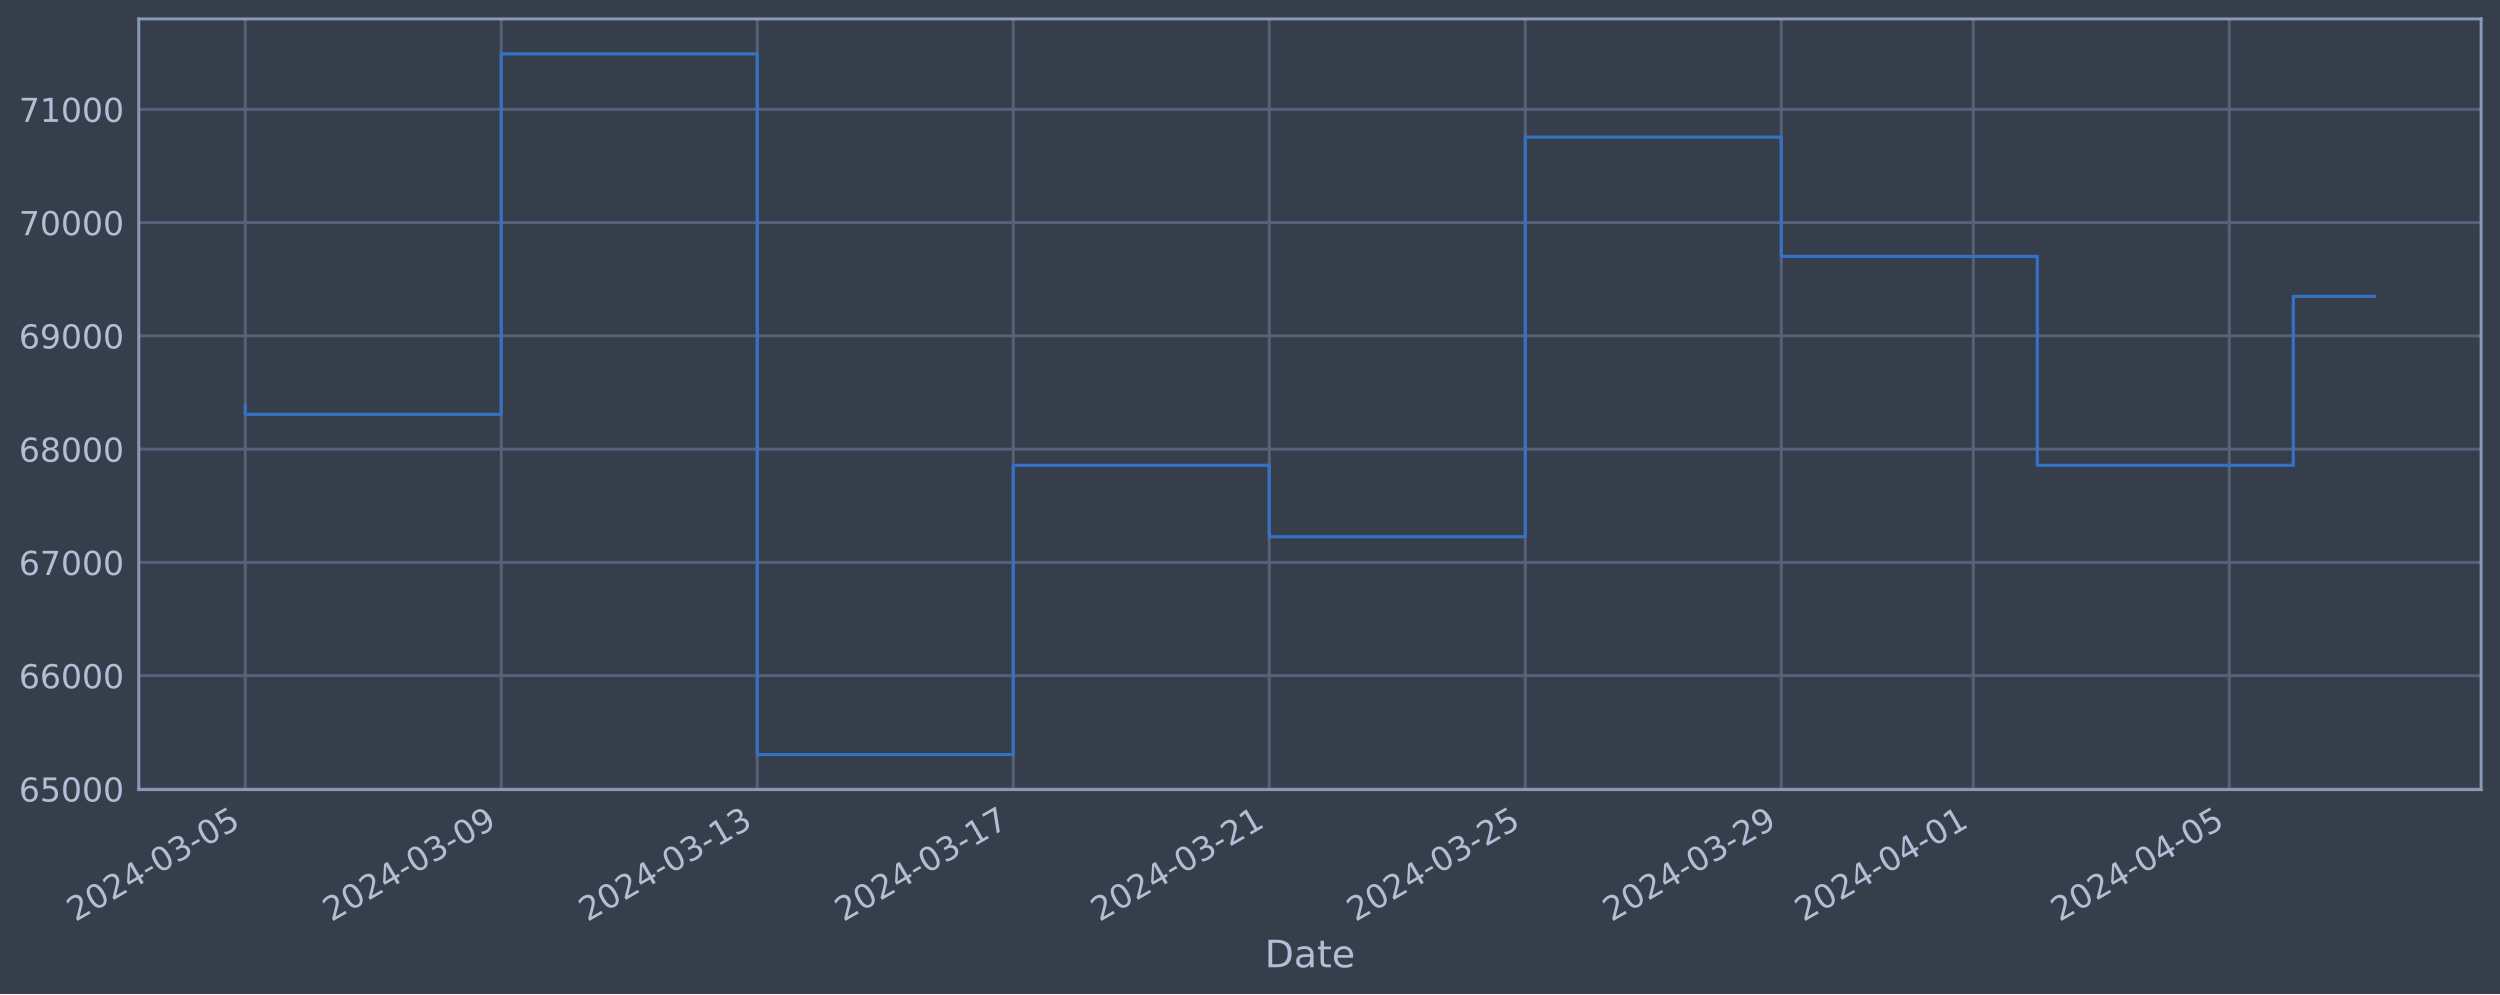
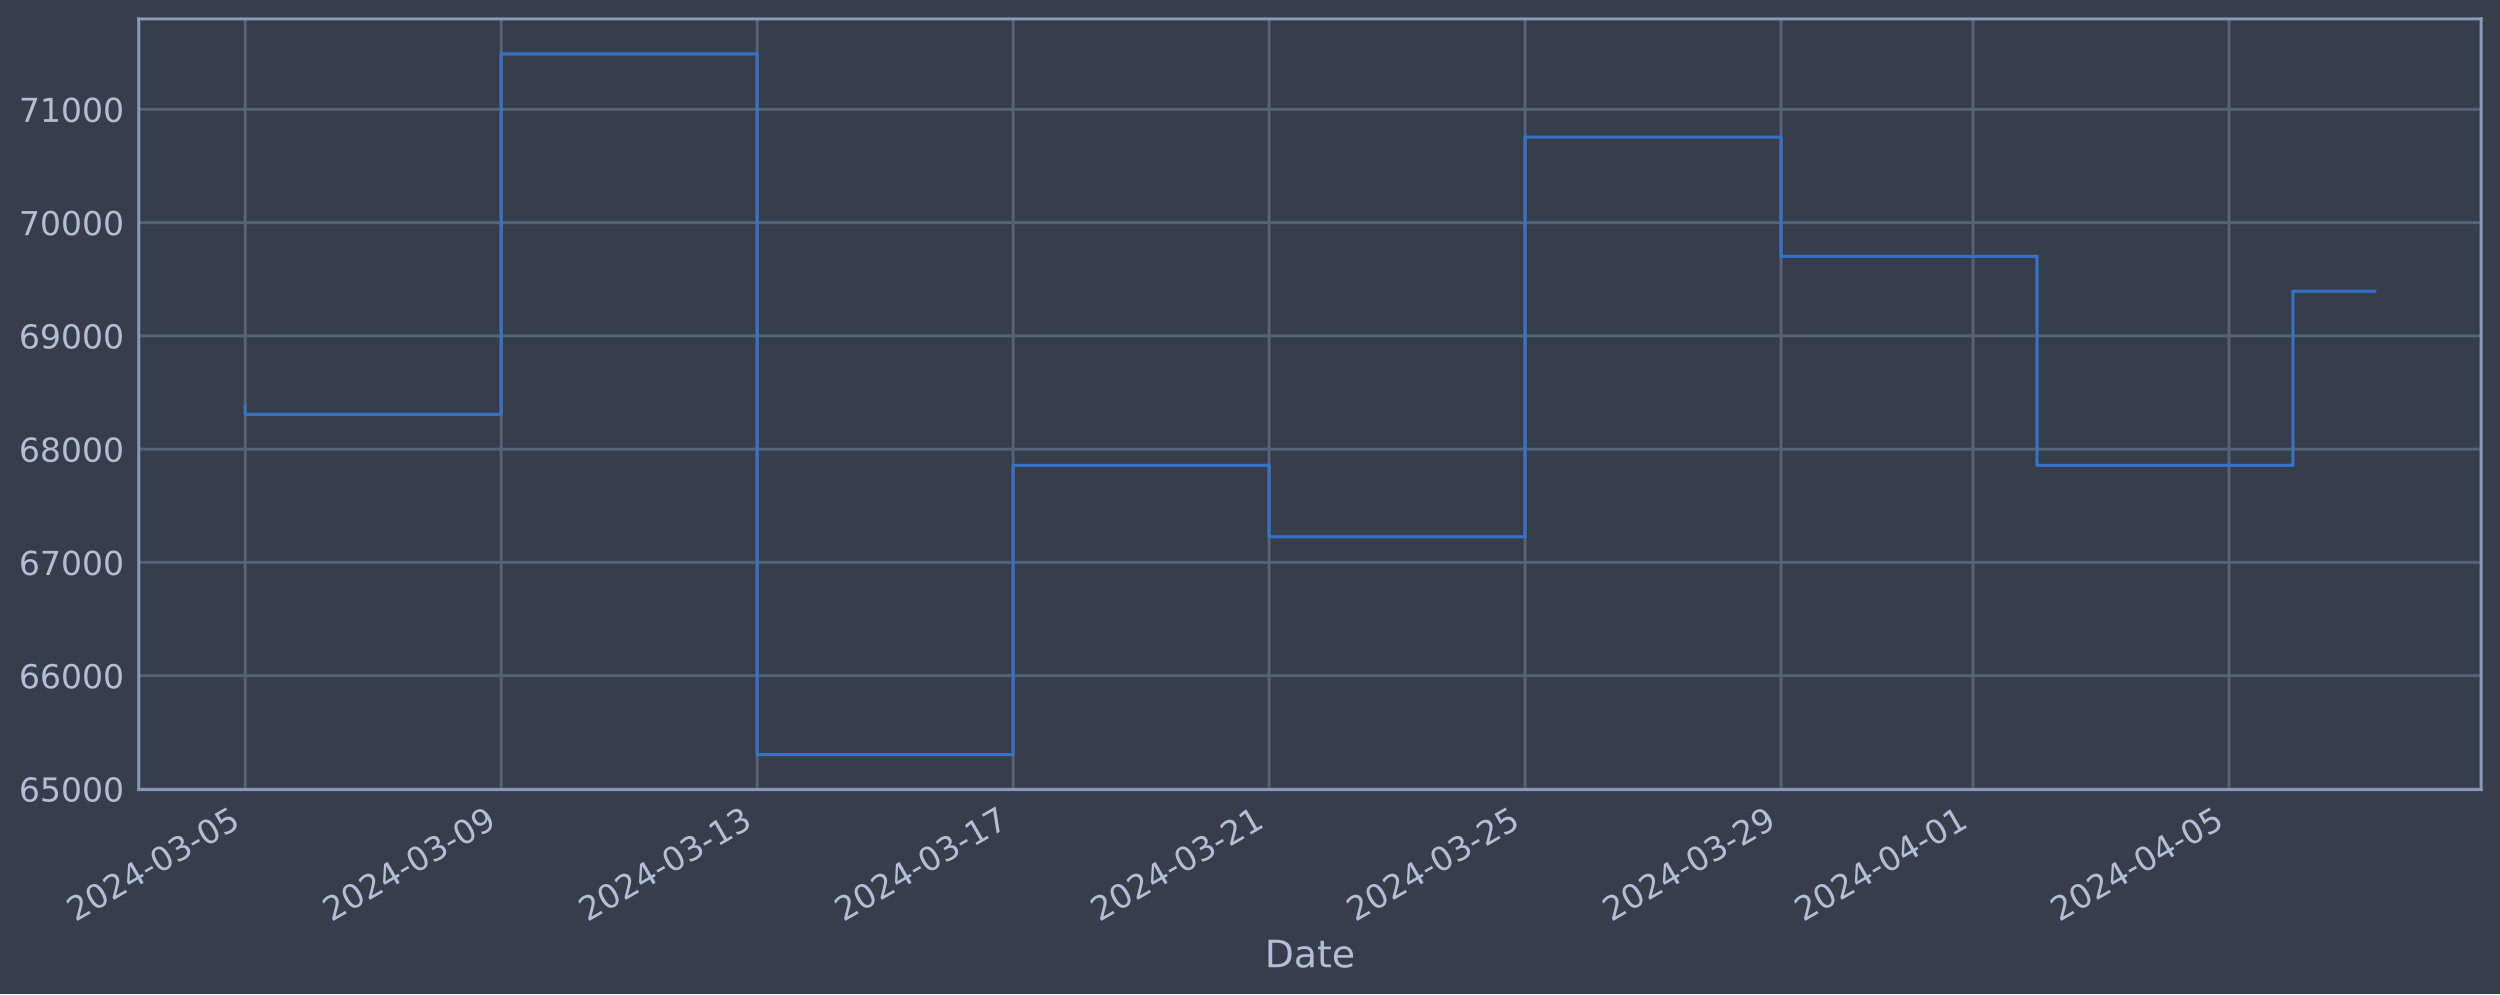
<svg xmlns="http://www.w3.org/2000/svg" xmlns:xlink="http://www.w3.org/1999/xlink" width="952.884pt" height="378.87pt" viewBox="0 0 952.884 378.87" version="1.1">
  <defs>
    <style type="text/css">*{stroke-linejoin: round; stroke-linecap: butt}</style>
  </defs>
  <g id="figure_1">
    <g id="patch_1">
      <path d="M 0 378.87  L 952.884 378.87  L 952.884 0  L 0 0  z " style="fill: #373e4b" />
    </g>
    <g id="axes_1">
      <g id="patch_2">
        <path d="M 52.884 300.96  L 945.684 300.96  L 945.684 7.2  L 52.884 7.2  z " style="fill: #373e4b" />
      </g>
      <g id="matplotlib.axis_1">
        <g id="xtick_1">
          <g id="line2d_1">
-             <path d="M 93.466 300.96  L 93.466 7.2  " clip-path="url(#p3764340e6a)" style="fill: none; stroke: #546379; stroke-width: 1.12; stroke-linecap: square" />
+             <path d="M 93.466 300.96  L 93.466 7.2  " clip-path="url(#pb4aa46a2d1)" style="fill: none; stroke: #546379; stroke-width: 1.12; stroke-linecap: square" />
          </g>
          <g id="line2d_2" />
          <g id="text_1">
            <g style="fill: #b1bed6" transform="translate(28.74006 351.4642) rotate(-30) scale(0.126 -0.126)">
              <defs>
                <path id="DejaVuSans-32" d="M 1228 531  L 3431 531  L 3431 0  L 469 0  L 469 531  Q 828 903 1448 1529  Q 2069 2156 2228 2338  Q 2531 2678 2651 2914  Q 2772 3150 2772 3378  Q 2772 3750 2511 3984  Q 2250 4219 1831 4219  Q 1534 4219 1204 4116  Q 875 4013 500 3803  L 500 4441  Q 881 4594 1212 4672  Q 1544 4750 1819 4750  Q 2544 4750 2975 4387  Q 3406 4025 3406 3419  Q 3406 3131 3298 2873  Q 3191 2616 2906 2266  Q 2828 2175 2409 1742  Q 1991 1309 1228 531  z " transform="scale(0.015625)" />
                <path id="DejaVuSans-30" d="M 2034 4250  Q 1547 4250 1301 3770  Q 1056 3291 1056 2328  Q 1056 1369 1301 889  Q 1547 409 2034 409  Q 2525 409 2770 889  Q 3016 1369 3016 2328  Q 3016 3291 2770 3770  Q 2525 4250 2034 4250  z M 2034 4750  Q 2819 4750 3233 4129  Q 3647 3509 3647 2328  Q 3647 1150 3233 529  Q 2819 -91 2034 -91  Q 1250 -91 836 529  Q 422 1150 422 2328  Q 422 3509 836 4129  Q 1250 4750 2034 4750  z " transform="scale(0.015625)" />
                <path id="DejaVuSans-34" d="M 2419 4116  L 825 1625  L 2419 1625  L 2419 4116  z M 2253 4666  L 3047 4666  L 3047 1625  L 3713 1625  L 3713 1100  L 3047 1100  L 3047 0  L 2419 0  L 2419 1100  L 313 1100  L 313 1709  L 2253 4666  z " transform="scale(0.015625)" />
                <path id="DejaVuSans-2d" d="M 313 2009  L 1997 2009  L 1997 1497  L 313 1497  L 313 2009  z " transform="scale(0.015625)" />
                <path id="DejaVuSans-33" d="M 2597 2516  Q 3050 2419 3304 2112  Q 3559 1806 3559 1356  Q 3559 666 3084 287  Q 2609 -91 1734 -91  Q 1441 -91 1130 -33  Q 819 25 488 141  L 488 750  Q 750 597 1062 519  Q 1375 441 1716 441  Q 2309 441 2620 675  Q 2931 909 2931 1356  Q 2931 1769 2642 2001  Q 2353 2234 1838 2234  L 1294 2234  L 1294 2753  L 1863 2753  Q 2328 2753 2575 2939  Q 2822 3125 2822 3475  Q 2822 3834 2567 4026  Q 2313 4219 1838 4219  Q 1578 4219 1281 4162  Q 984 4106 628 3988  L 628 4550  Q 988 4650 1302 4700  Q 1616 4750 1894 4750  Q 2613 4750 3031 4423  Q 3450 4097 3450 3541  Q 3450 3153 3228 2886  Q 3006 2619 2597 2516  z " transform="scale(0.015625)" />
                <path id="DejaVuSans-35" d="M 691 4666  L 3169 4666  L 3169 4134  L 1269 4134  L 1269 2991  Q 1406 3038 1543 3061  Q 1681 3084 1819 3084  Q 2600 3084 3056 2656  Q 3513 2228 3513 1497  Q 3513 744 3044 326  Q 2575 -91 1722 -91  Q 1428 -91 1123 -41  Q 819 9 494 109  L 494 744  Q 775 591 1075 516  Q 1375 441 1709 441  Q 2250 441 2565 725  Q 2881 1009 2881 1497  Q 2881 1984 2565 2268  Q 2250 2553 1709 2553  Q 1456 2553 1204 2497  Q 953 2441 691 2322  L 691 4666  z " transform="scale(0.015625)" />
              </defs>
              <use xlink:href="#DejaVuSans-32" />
              <use xlink:href="#DejaVuSans-30" x="63.623" />
              <use xlink:href="#DejaVuSans-32" x="127.246" />
              <use xlink:href="#DejaVuSans-34" x="190.869" />
              <use xlink:href="#DejaVuSans-2d" x="254.492" />
              <use xlink:href="#DejaVuSans-30" x="290.576" />
              <use xlink:href="#DejaVuSans-33" x="354.199" />
              <use xlink:href="#DejaVuSans-2d" x="417.822" />
              <use xlink:href="#DejaVuSans-30" x="453.906" />
              <use xlink:href="#DejaVuSans-35" x="517.529" />
            </g>
          </g>
        </g>
        <g id="xtick_2">
          <g id="line2d_3">
-             <path d="M 191.045 300.96  L 191.045 7.2  " clip-path="url(#p3764340e6a)" style="fill: none; stroke: #546379; stroke-width: 1.12; stroke-linecap: square" />
+             <path d="M 191.029 300.96  L 191.029 7.2  " clip-path="url(#pb4aa46a2d1)" style="fill: none; stroke: #546379; stroke-width: 1.12; stroke-linecap: square" />
          </g>
          <g id="line2d_4" />
          <g id="text_2">
-             <g style="fill: #b1bed6" transform="translate(126.3195 351.4642) rotate(-30) scale(0.126 -0.126)">
+             <g style="fill: #b1bed6" transform="translate(126.3032 351.4642) rotate(-30) scale(0.126 -0.126)">
              <defs>
                <path id="DejaVuSans-39" d="M 703 97  L 703 672  Q 941 559 1184 500  Q 1428 441 1663 441  Q 2288 441 2617 861  Q 2947 1281 2994 2138  Q 2813 1869 2534 1725  Q 2256 1581 1919 1581  Q 1219 1581 811 2004  Q 403 2428 403 3163  Q 403 3881 828 4315  Q 1253 4750 1959 4750  Q 2769 4750 3195 4129  Q 3622 3509 3622 2328  Q 3622 1225 3098 567  Q 2575 -91 1691 -91  Q 1453 -91 1209 -44  Q 966 3 703 97  z M 1959 2075  Q 2384 2075 2632 2365  Q 2881 2656 2881 3163  Q 2881 3666 2632 3958  Q 2384 4250 1959 4250  Q 1534 4250 1286 3958  Q 1038 3666 1038 3163  Q 1038 2656 1286 2365  Q 1534 2075 1959 2075  z " transform="scale(0.015625)" />
              </defs>
              <use xlink:href="#DejaVuSans-32" />
              <use xlink:href="#DejaVuSans-30" x="63.623" />
              <use xlink:href="#DejaVuSans-32" x="127.246" />
              <use xlink:href="#DejaVuSans-34" x="190.869" />
              <use xlink:href="#DejaVuSans-2d" x="254.492" />
              <use xlink:href="#DejaVuSans-30" x="290.576" />
              <use xlink:href="#DejaVuSans-33" x="354.199" />
              <use xlink:href="#DejaVuSans-2d" x="417.822" />
              <use xlink:href="#DejaVuSans-30" x="453.906" />
              <use xlink:href="#DejaVuSans-39" x="517.529" />
            </g>
          </g>
        </g>
        <g id="xtick_3">
          <g id="line2d_5">
-             <path d="M 288.624 300.96  L 288.624 7.2  " clip-path="url(#p3764340e6a)" style="fill: none; stroke: #546379; stroke-width: 1.12; stroke-linecap: square" />
+             <path d="M 288.592 300.96  L 288.592 7.2  " clip-path="url(#pb4aa46a2d1)" style="fill: none; stroke: #546379; stroke-width: 1.12; stroke-linecap: square" />
          </g>
          <g id="line2d_6" />
          <g id="text_3">
-             <g style="fill: #b1bed6" transform="translate(223.899 351.4642) rotate(-30) scale(0.126 -0.126)">
+             <g style="fill: #b1bed6" transform="translate(223.8663 351.4642) rotate(-30) scale(0.126 -0.126)">
              <defs>
                <path id="DejaVuSans-31" d="M 794 531  L 1825 531  L 1825 4091  L 703 3866  L 703 4441  L 1819 4666  L 2450 4666  L 2450 531  L 3481 531  L 3481 0  L 794 0  L 794 531  z " transform="scale(0.015625)" />
              </defs>
              <use xlink:href="#DejaVuSans-32" />
              <use xlink:href="#DejaVuSans-30" x="63.623" />
              <use xlink:href="#DejaVuSans-32" x="127.246" />
              <use xlink:href="#DejaVuSans-34" x="190.869" />
              <use xlink:href="#DejaVuSans-2d" x="254.492" />
              <use xlink:href="#DejaVuSans-30" x="290.576" />
              <use xlink:href="#DejaVuSans-33" x="354.199" />
              <use xlink:href="#DejaVuSans-2d" x="417.822" />
              <use xlink:href="#DejaVuSans-31" x="453.906" />
              <use xlink:href="#DejaVuSans-33" x="517.529" />
            </g>
          </g>
        </g>
        <g id="xtick_4">
          <g id="line2d_7">
-             <path d="M 386.204 300.96  L 386.204 7.2  " clip-path="url(#p3764340e6a)" style="fill: none; stroke: #546379; stroke-width: 1.12; stroke-linecap: square" />
+             <path d="M 386.155 300.96  L 386.155 7.2  " clip-path="url(#pb4aa46a2d1)" style="fill: none; stroke: #546379; stroke-width: 1.12; stroke-linecap: square" />
          </g>
          <g id="line2d_8" />
          <g id="text_4">
-             <g style="fill: #b1bed6" transform="translate(321.4784 351.4642) rotate(-30) scale(0.126 -0.126)">
+             <g style="fill: #b1bed6" transform="translate(321.4294 351.4642) rotate(-30) scale(0.126 -0.126)">
              <defs>
                <path id="DejaVuSans-37" d="M 525 4666  L 3525 4666  L 3525 4397  L 1831 0  L 1172 0  L 2766 4134  L 525 4134  L 525 4666  z " transform="scale(0.015625)" />
              </defs>
              <use xlink:href="#DejaVuSans-32" />
              <use xlink:href="#DejaVuSans-30" x="63.623" />
              <use xlink:href="#DejaVuSans-32" x="127.246" />
              <use xlink:href="#DejaVuSans-34" x="190.869" />
              <use xlink:href="#DejaVuSans-2d" x="254.492" />
              <use xlink:href="#DejaVuSans-30" x="290.576" />
              <use xlink:href="#DejaVuSans-33" x="354.199" />
              <use xlink:href="#DejaVuSans-2d" x="417.822" />
              <use xlink:href="#DejaVuSans-31" x="453.906" />
              <use xlink:href="#DejaVuSans-37" x="517.529" />
            </g>
          </g>
        </g>
        <g id="xtick_5">
          <g id="line2d_9">
-             <path d="M 483.783 300.96  L 483.783 7.2  " clip-path="url(#p3764340e6a)" style="fill: none; stroke: #546379; stroke-width: 1.12; stroke-linecap: square" />
+             <path d="M 483.718 300.96  L 483.718 7.2  " clip-path="url(#pb4aa46a2d1)" style="fill: none; stroke: #546379; stroke-width: 1.12; stroke-linecap: square" />
          </g>
          <g id="line2d_10" />
          <g id="text_5">
-             <g style="fill: #b1bed6" transform="translate(419.0579 351.4642) rotate(-30) scale(0.126 -0.126)">
+             <g style="fill: #b1bed6" transform="translate(418.9925 351.4642) rotate(-30) scale(0.126 -0.126)">
              <use xlink:href="#DejaVuSans-32" />
              <use xlink:href="#DejaVuSans-30" x="63.623" />
              <use xlink:href="#DejaVuSans-32" x="127.246" />
              <use xlink:href="#DejaVuSans-34" x="190.869" />
              <use xlink:href="#DejaVuSans-2d" x="254.492" />
              <use xlink:href="#DejaVuSans-30" x="290.576" />
              <use xlink:href="#DejaVuSans-33" x="354.199" />
              <use xlink:href="#DejaVuSans-2d" x="417.822" />
              <use xlink:href="#DejaVuSans-32" x="453.906" />
              <use xlink:href="#DejaVuSans-31" x="517.529" />
            </g>
          </g>
        </g>
        <g id="xtick_6">
          <g id="line2d_11">
-             <path d="M 581.363 300.96  L 581.363 7.2  " clip-path="url(#p3764340e6a)" style="fill: none; stroke: #546379; stroke-width: 1.12; stroke-linecap: square" />
+             <path d="M 581.281 300.96  L 581.281 7.2  " clip-path="url(#pb4aa46a2d1)" style="fill: none; stroke: #546379; stroke-width: 1.12; stroke-linecap: square" />
          </g>
          <g id="line2d_12" />
          <g id="text_6">
-             <g style="fill: #b1bed6" transform="translate(516.6374 351.4642) rotate(-30) scale(0.126 -0.126)">
+             <g style="fill: #b1bed6" transform="translate(516.5556 351.4642) rotate(-30) scale(0.126 -0.126)">
              <use xlink:href="#DejaVuSans-32" />
              <use xlink:href="#DejaVuSans-30" x="63.623" />
              <use xlink:href="#DejaVuSans-32" x="127.246" />
              <use xlink:href="#DejaVuSans-34" x="190.869" />
              <use xlink:href="#DejaVuSans-2d" x="254.492" />
              <use xlink:href="#DejaVuSans-30" x="290.576" />
              <use xlink:href="#DejaVuSans-33" x="354.199" />
              <use xlink:href="#DejaVuSans-2d" x="417.822" />
              <use xlink:href="#DejaVuSans-32" x="453.906" />
              <use xlink:href="#DejaVuSans-35" x="517.529" />
            </g>
          </g>
        </g>
        <g id="xtick_7">
          <g id="line2d_13">
-             <path d="M 678.942 300.96  L 678.942 7.2  " clip-path="url(#p3764340e6a)" style="fill: none; stroke: #546379; stroke-width: 1.12; stroke-linecap: square" />
+             <path d="M 678.844 300.96  L 678.844 7.2  " clip-path="url(#pb4aa46a2d1)" style="fill: none; stroke: #546379; stroke-width: 1.12; stroke-linecap: square" />
          </g>
          <g id="line2d_14" />
          <g id="text_7">
-             <g style="fill: #b1bed6" transform="translate(614.2168 351.4642) rotate(-30) scale(0.126 -0.126)">
+             <g style="fill: #b1bed6" transform="translate(614.1187 351.4642) rotate(-30) scale(0.126 -0.126)">
              <use xlink:href="#DejaVuSans-32" />
              <use xlink:href="#DejaVuSans-30" x="63.623" />
              <use xlink:href="#DejaVuSans-32" x="127.246" />
              <use xlink:href="#DejaVuSans-34" x="190.869" />
              <use xlink:href="#DejaVuSans-2d" x="254.492" />
              <use xlink:href="#DejaVuSans-30" x="290.576" />
              <use xlink:href="#DejaVuSans-33" x="354.199" />
              <use xlink:href="#DejaVuSans-2d" x="417.822" />
              <use xlink:href="#DejaVuSans-32" x="453.906" />
              <use xlink:href="#DejaVuSans-39" x="517.529" />
            </g>
          </g>
        </g>
        <g id="xtick_8">
          <g id="line2d_15">
-             <path d="M 752.127 300.96  L 752.127 7.2  " clip-path="url(#p3764340e6a)" style="fill: none; stroke: #546379; stroke-width: 1.12; stroke-linecap: square" />
+             <path d="M 752.017 300.96  L 752.017 7.2  " clip-path="url(#pb4aa46a2d1)" style="fill: none; stroke: #546379; stroke-width: 1.12; stroke-linecap: square" />
          </g>
          <g id="line2d_16" />
          <g id="text_8">
-             <g style="fill: #b1bed6" transform="translate(687.4014 351.4642) rotate(-30) scale(0.126 -0.126)">
+             <g style="fill: #b1bed6" transform="translate(687.291 351.4642) rotate(-30) scale(0.126 -0.126)">
              <use xlink:href="#DejaVuSans-32" />
              <use xlink:href="#DejaVuSans-30" x="63.623" />
              <use xlink:href="#DejaVuSans-32" x="127.246" />
              <use xlink:href="#DejaVuSans-34" x="190.869" />
              <use xlink:href="#DejaVuSans-2d" x="254.492" />
              <use xlink:href="#DejaVuSans-30" x="290.576" />
              <use xlink:href="#DejaVuSans-34" x="354.199" />
              <use xlink:href="#DejaVuSans-2d" x="417.822" />
              <use xlink:href="#DejaVuSans-30" x="453.906" />
              <use xlink:href="#DejaVuSans-31" x="517.529" />
            </g>
          </g>
        </g>
        <g id="xtick_9">
          <g id="line2d_17">
-             <path d="M 849.706 300.96  L 849.706 7.2  " clip-path="url(#p3764340e6a)" style="fill: none; stroke: #546379; stroke-width: 1.12; stroke-linecap: square" />
+             <path d="M 849.58 300.96  L 849.58 7.2  " clip-path="url(#pb4aa46a2d1)" style="fill: none; stroke: #546379; stroke-width: 1.12; stroke-linecap: square" />
          </g>
          <g id="line2d_18" />
          <g id="text_9">
-             <g style="fill: #b1bed6" transform="translate(784.9809 351.4642) rotate(-30) scale(0.126 -0.126)">
+             <g style="fill: #b1bed6" transform="translate(784.8541 351.4642) rotate(-30) scale(0.126 -0.126)">
              <use xlink:href="#DejaVuSans-32" />
              <use xlink:href="#DejaVuSans-30" x="63.623" />
              <use xlink:href="#DejaVuSans-32" x="127.246" />
              <use xlink:href="#DejaVuSans-34" x="190.869" />
              <use xlink:href="#DejaVuSans-2d" x="254.492" />
              <use xlink:href="#DejaVuSans-30" x="290.576" />
              <use xlink:href="#DejaVuSans-34" x="354.199" />
              <use xlink:href="#DejaVuSans-2d" x="417.822" />
              <use xlink:href="#DejaVuSans-30" x="453.906" />
              <use xlink:href="#DejaVuSans-35" x="517.529" />
            </g>
          </g>
        </g>
        <g id="text_10">
          <g style="fill: #b1bed6" transform="translate(482.0746 368.6753) scale(0.144 -0.144)">
            <defs>
              <path id="DejaVuSans-44" d="M 1259 4147  L 1259 519  L 2022 519  Q 2988 519 3436 956  Q 3884 1394 3884 2338  Q 3884 3275 3436 3711  Q 2988 4147 2022 4147  L 1259 4147  z M 628 4666  L 1925 4666  Q 3281 4666 3915 4102  Q 4550 3538 4550 2338  Q 4550 1131 3912 565  Q 3275 0 1925 0  L 628 0  L 628 4666  z " transform="scale(0.015625)" />
              <path id="DejaVuSans-61" d="M 2194 1759  Q 1497 1759 1228 1600  Q 959 1441 959 1056  Q 959 750 1161 570  Q 1363 391 1709 391  Q 2188 391 2477 730  Q 2766 1069 2766 1631  L 2766 1759  L 2194 1759  z M 3341 1997  L 3341 0  L 2766 0  L 2766 531  Q 2569 213 2275 61  Q 1981 -91 1556 -91  Q 1019 -91 701 211  Q 384 513 384 1019  Q 384 1609 779 1909  Q 1175 2209 1959 2209  L 2766 2209  L 2766 2266  Q 2766 2663 2505 2880  Q 2244 3097 1772 3097  Q 1472 3097 1187 3025  Q 903 2953 641 2809  L 641 3341  Q 956 3463 1253 3523  Q 1550 3584 1831 3584  Q 2591 3584 2966 3190  Q 3341 2797 3341 1997  z " transform="scale(0.015625)" />
              <path id="DejaVuSans-74" d="M 1172 4494  L 1172 3500  L 2356 3500  L 2356 3053  L 1172 3053  L 1172 1153  Q 1172 725 1289 603  Q 1406 481 1766 481  L 2356 481  L 2356 0  L 1766 0  Q 1100 0 847 248  Q 594 497 594 1153  L 594 3053  L 172 3053  L 172 3500  L 594 3500  L 594 4494  L 1172 4494  z " transform="scale(0.015625)" />
              <path id="DejaVuSans-65" d="M 3597 1894  L 3597 1613  L 953 1613  Q 991 1019 1311 708  Q 1631 397 2203 397  Q 2534 397 2845 478  Q 3156 559 3463 722  L 3463 178  Q 3153 47 2828 -22  Q 2503 -91 2169 -91  Q 1331 -91 842 396  Q 353 884 353 1716  Q 353 2575 817 3079  Q 1281 3584 2069 3584  Q 2775 3584 3186 3129  Q 3597 2675 3597 1894  z M 3022 2063  Q 3016 2534 2758 2815  Q 2500 3097 2075 3097  Q 1594 3097 1305 2825  Q 1016 2553 972 2059  L 3022 2063  z " transform="scale(0.015625)" />
            </defs>
            <use xlink:href="#DejaVuSans-44" />
            <use xlink:href="#DejaVuSans-61" x="77.002" />
            <use xlink:href="#DejaVuSans-74" x="138.281" />
            <use xlink:href="#DejaVuSans-65" x="177.49" />
          </g>
        </g>
      </g>
      <g id="matplotlib.axis_2">
        <g id="ytick_1">
          <g id="line2d_19">
-             <path d="M 52.884 300.718  L 945.684 300.718  " clip-path="url(#p3764340e6a)" style="fill: none; stroke: #546379; stroke-width: 1.12; stroke-linecap: square" />
+             <path d="M 52.884 300.718  L 945.684 300.718  " clip-path="url(#pb4aa46a2d1)" style="fill: none; stroke: #546379; stroke-width: 1.12; stroke-linecap: square" />
          </g>
          <g id="line2d_20" />
          <g id="text_11">
            <g style="fill: #b1bed6" transform="translate(7.2 305.5049) scale(0.126 -0.126)">
              <defs>
                <path id="DejaVuSans-36" d="M 2113 2584  Q 1688 2584 1439 2293  Q 1191 2003 1191 1497  Q 1191 994 1439 701  Q 1688 409 2113 409  Q 2538 409 2786 701  Q 3034 994 3034 1497  Q 3034 2003 2786 2293  Q 2538 2584 2113 2584  z M 3366 4563  L 3366 3988  Q 3128 4100 2886 4159  Q 2644 4219 2406 4219  Q 1781 4219 1451 3797  Q 1122 3375 1075 2522  Q 1259 2794 1537 2939  Q 1816 3084 2150 3084  Q 2853 3084 3261 2657  Q 3669 2231 3669 1497  Q 3669 778 3244 343  Q 2819 -91 2113 -91  Q 1303 -91 875 529  Q 447 1150 447 2328  Q 447 3434 972 4092  Q 1497 4750 2381 4750  Q 2619 4750 2861 4703  Q 3103 4656 3366 4563  z " transform="scale(0.015625)" />
              </defs>
              <use xlink:href="#DejaVuSans-36" />
              <use xlink:href="#DejaVuSans-35" x="63.623" />
              <use xlink:href="#DejaVuSans-30" x="127.246" />
              <use xlink:href="#DejaVuSans-30" x="190.869" />
              <use xlink:href="#DejaVuSans-30" x="254.492" />
            </g>
          </g>
        </g>
        <g id="ytick_2">
          <g id="line2d_21">
-             <path d="M 52.884 257.544  L 945.684 257.544  " clip-path="url(#p3764340e6a)" style="fill: none; stroke: #546379; stroke-width: 1.12; stroke-linecap: square" />
+             <path d="M 52.884 257.544  L 945.684 257.544  " clip-path="url(#pb4aa46a2d1)" style="fill: none; stroke: #546379; stroke-width: 1.12; stroke-linecap: square" />
          </g>
          <g id="line2d_22" />
          <g id="text_12">
            <g style="fill: #b1bed6" transform="translate(7.2 262.331) scale(0.126 -0.126)">
              <use xlink:href="#DejaVuSans-36" />
              <use xlink:href="#DejaVuSans-36" x="63.623" />
              <use xlink:href="#DejaVuSans-30" x="127.246" />
              <use xlink:href="#DejaVuSans-30" x="190.869" />
              <use xlink:href="#DejaVuSans-30" x="254.492" />
            </g>
          </g>
        </g>
        <g id="ytick_3">
          <g id="line2d_23">
-             <path d="M 52.884 214.37  L 945.684 214.37  " clip-path="url(#p3764340e6a)" style="fill: none; stroke: #546379; stroke-width: 1.12; stroke-linecap: square" />
+             <path d="M 52.884 214.37  L 945.684 214.37  " clip-path="url(#pb4aa46a2d1)" style="fill: none; stroke: #546379; stroke-width: 1.12; stroke-linecap: square" />
          </g>
          <g id="line2d_24" />
          <g id="text_13">
            <g style="fill: #b1bed6" transform="translate(7.2 219.157) scale(0.126 -0.126)">
              <use xlink:href="#DejaVuSans-36" />
              <use xlink:href="#DejaVuSans-37" x="63.623" />
              <use xlink:href="#DejaVuSans-30" x="127.246" />
              <use xlink:href="#DejaVuSans-30" x="190.869" />
              <use xlink:href="#DejaVuSans-30" x="254.492" />
            </g>
          </g>
        </g>
        <g id="ytick_4">
          <g id="line2d_25">
-             <path d="M 52.884 171.196  L 945.684 171.196  " clip-path="url(#p3764340e6a)" style="fill: none; stroke: #546379; stroke-width: 1.12; stroke-linecap: square" />
+             <path d="M 52.884 171.196  L 945.684 171.196  " clip-path="url(#pb4aa46a2d1)" style="fill: none; stroke: #546379; stroke-width: 1.12; stroke-linecap: square" />
          </g>
          <g id="line2d_26" />
          <g id="text_14">
            <g style="fill: #b1bed6" transform="translate(7.2 175.9831) scale(0.126 -0.126)">
              <defs>
                <path id="DejaVuSans-38" d="M 2034 2216  Q 1584 2216 1326 1975  Q 1069 1734 1069 1313  Q 1069 891 1326 650  Q 1584 409 2034 409  Q 2484 409 2743 651  Q 3003 894 3003 1313  Q 3003 1734 2745 1975  Q 2488 2216 2034 2216  z M 1403 2484  Q 997 2584 770 2862  Q 544 3141 544 3541  Q 544 4100 942 4425  Q 1341 4750 2034 4750  Q 2731 4750 3128 4425  Q 3525 4100 3525 3541  Q 3525 3141 3298 2862  Q 3072 2584 2669 2484  Q 3125 2378 3379 2068  Q 3634 1759 3634 1313  Q 3634 634 3220 271  Q 2806 -91 2034 -91  Q 1263 -91 848 271  Q 434 634 434 1313  Q 434 1759 690 2068  Q 947 2378 1403 2484  z M 1172 3481  Q 1172 3119 1398 2916  Q 1625 2713 2034 2713  Q 2441 2713 2670 2916  Q 2900 3119 2900 3481  Q 2900 3844 2670 4047  Q 2441 4250 2034 4250  Q 1625 4250 1398 4047  Q 1172 3844 1172 3481  z " transform="scale(0.015625)" />
              </defs>
              <use xlink:href="#DejaVuSans-36" />
              <use xlink:href="#DejaVuSans-38" x="63.623" />
              <use xlink:href="#DejaVuSans-30" x="127.246" />
              <use xlink:href="#DejaVuSans-30" x="190.869" />
              <use xlink:href="#DejaVuSans-30" x="254.492" />
            </g>
          </g>
        </g>
        <g id="ytick_5">
          <g id="line2d_27">
-             <path d="M 52.884 128.022  L 945.684 128.022  " clip-path="url(#p3764340e6a)" style="fill: none; stroke: #546379; stroke-width: 1.12; stroke-linecap: square" />
+             <path d="M 52.884 128.022  L 945.684 128.022  " clip-path="url(#pb4aa46a2d1)" style="fill: none; stroke: #546379; stroke-width: 1.12; stroke-linecap: square" />
          </g>
          <g id="line2d_28" />
          <g id="text_15">
            <g style="fill: #b1bed6" transform="translate(7.2 132.8092) scale(0.126 -0.126)">
              <use xlink:href="#DejaVuSans-36" />
              <use xlink:href="#DejaVuSans-39" x="63.623" />
              <use xlink:href="#DejaVuSans-30" x="127.246" />
              <use xlink:href="#DejaVuSans-30" x="190.869" />
              <use xlink:href="#DejaVuSans-30" x="254.492" />
            </g>
          </g>
        </g>
        <g id="ytick_6">
          <g id="line2d_29">
-             <path d="M 52.884 84.848  L 945.684 84.848  " clip-path="url(#p3764340e6a)" style="fill: none; stroke: #546379; stroke-width: 1.12; stroke-linecap: square" />
+             <path d="M 52.884 84.848  L 945.684 84.848  " clip-path="url(#pb4aa46a2d1)" style="fill: none; stroke: #546379; stroke-width: 1.12; stroke-linecap: square" />
          </g>
          <g id="line2d_30" />
          <g id="text_16">
            <g style="fill: #b1bed6" transform="translate(7.2 89.63523) scale(0.126 -0.126)">
              <use xlink:href="#DejaVuSans-37" />
              <use xlink:href="#DejaVuSans-30" x="63.623" />
              <use xlink:href="#DejaVuSans-30" x="127.246" />
              <use xlink:href="#DejaVuSans-30" x="190.869" />
              <use xlink:href="#DejaVuSans-30" x="254.492" />
            </g>
          </g>
        </g>
        <g id="ytick_7">
          <g id="line2d_31">
-             <path d="M 52.884 41.674  L 945.684 41.674  " clip-path="url(#p3764340e6a)" style="fill: none; stroke: #546379; stroke-width: 1.12; stroke-linecap: square" />
+             <path d="M 52.884 41.674  L 945.684 41.674  " clip-path="url(#pb4aa46a2d1)" style="fill: none; stroke: #546379; stroke-width: 1.12; stroke-linecap: square" />
          </g>
          <g id="line2d_32" />
          <g id="text_17">
            <g style="fill: #b1bed6" transform="translate(7.2 46.4613) scale(0.126 -0.126)">
              <use xlink:href="#DejaVuSans-37" />
              <use xlink:href="#DejaVuSans-31" x="63.623" />
              <use xlink:href="#DejaVuSans-30" x="127.246" />
              <use xlink:href="#DejaVuSans-30" x="190.869" />
              <use xlink:href="#DejaVuSans-30" x="254.492" />
            </g>
          </g>
        </g>
      </g>
      <g id="line2d_33">
-         <path d="M 93.466 154.891  L 93.466 157.946  L 191.045 157.946  L 191.045 20.553  L 288.624 20.553  L 288.624 287.607  L 386.204 287.607  L 386.204 177.362  L 483.783 177.362  L 483.783 204.598  L 581.363 204.598  L 581.363 52.265  L 678.942 52.265  L 678.942 97.744  L 776.522 97.744  L 776.522 177.352  L 874.101 177.352  L 874.101 112.983  L 905.102 112.983  " clip-path="url(#p3764340e6a)" style="fill: none; stroke: #3572c6; stroke-width: 1.2; stroke-linecap: square" />
+         <path d="M 93.466 154.891  L 93.466 157.946  L 191.029 157.946  L 191.029 20.553  L 288.592 20.553  L 288.592 287.607  L 386.155 287.607  L 386.155 177.362  L 483.718 177.362  L 483.718 204.598  L 581.281 204.598  L 581.281 52.265  L 678.844 52.265  L 678.844 97.744  L 776.407 97.744  L 776.407 177.352  L 873.97 177.352  L 873.97 111.001  L 905.102 111.001  " clip-path="url(#pb4aa46a2d1)" style="fill: none; stroke: #3572c6; stroke-width: 1.2; stroke-linecap: square" />
      </g>
      <g id="patch_3">
        <path d="M 52.884 300.96  L 52.884 7.2  " style="fill: none; stroke: #899ab8; stroke-width: 1.12; stroke-linejoin: miter; stroke-linecap: square" />
      </g>
      <g id="patch_4">
        <path d="M 945.684 300.96  L 945.684 7.2  " style="fill: none; stroke: #899ab8; stroke-width: 1.12; stroke-linejoin: miter; stroke-linecap: square" />
      </g>
      <g id="patch_5">
        <path d="M 52.884 300.96  L 945.684 300.96  " style="fill: none; stroke: #899ab8; stroke-width: 1.12; stroke-linejoin: miter; stroke-linecap: square" />
      </g>
      <g id="patch_6">
        <path d="M 52.884 7.2  L 945.684 7.2  " style="fill: none; stroke: #899ab8; stroke-width: 1.12; stroke-linejoin: miter; stroke-linecap: square" />
      </g>
    </g>
  </g>
  <defs>
-     <clipPath id="p3764340e6a">
+     <clipPath id="pb4aa46a2d1">
      <rect x="52.884" y="7.2" width="892.8" height="293.76" />
    </clipPath>
  </defs>
</svg>
